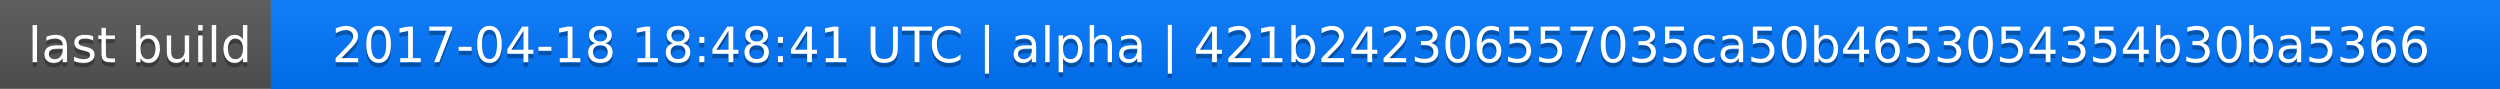
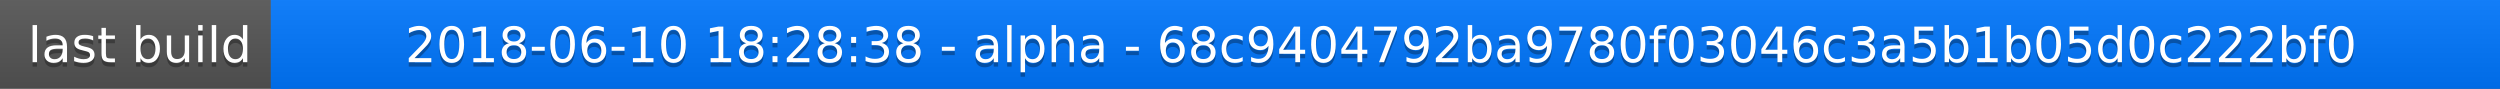
<svg xmlns="http://www.w3.org/2000/svg" width="563" height="20">
  <linearGradient id="a" x2="0" y2="100%">
    <stop offset="0" stop-color="#bbb" stop-opacity=".1" />
    <stop offset="1" stop-opacity=".1" />
  </linearGradient>
  <rect rx="0" width="563" height="20" fill="#555" />
  <rect rx="0" x="61" width="502" height="20" fill="#07f" />
  <path fill="#07f" d="M61 0h4v20h-4z" />
  <rect rx="0" width="563" height="20" fill="url(#a)" />
  <g fill="#fff" text-anchor="middle" font-family="DejaVu Sans,Verdana,Geneva,sans-serif" font-size="11">
    <text x="31.5" y="15" fill="#010101" fill-opacity=".3">last build</text>
    <text x="31.5" y="14">last build</text>
-     <text x="311" y="15" fill="#010101" fill-opacity=".3">2017-04-18 18:48:41 UTC | alpha | 421b242306557035ca50b4653054354b30ba5366</text>
-     <text x="311" y="14">2017-04-18 18:48:41 UTC | alpha | 421b242306557035ca50b4653054354b30ba5366</text>
+     <text x="311" y="15" fill="#010101" fill-opacity=".3">2018-06-10 18:28:38 - alpha - 68c9404792ba9780f03046c3a5b1b05d0c222bf0</text>
+     <text x="311" y="14">2018-06-10 18:28:38 - alpha - 68c9404792ba9780f03046c3a5b1b05d0c222bf0</text>
  </g>
</svg>
